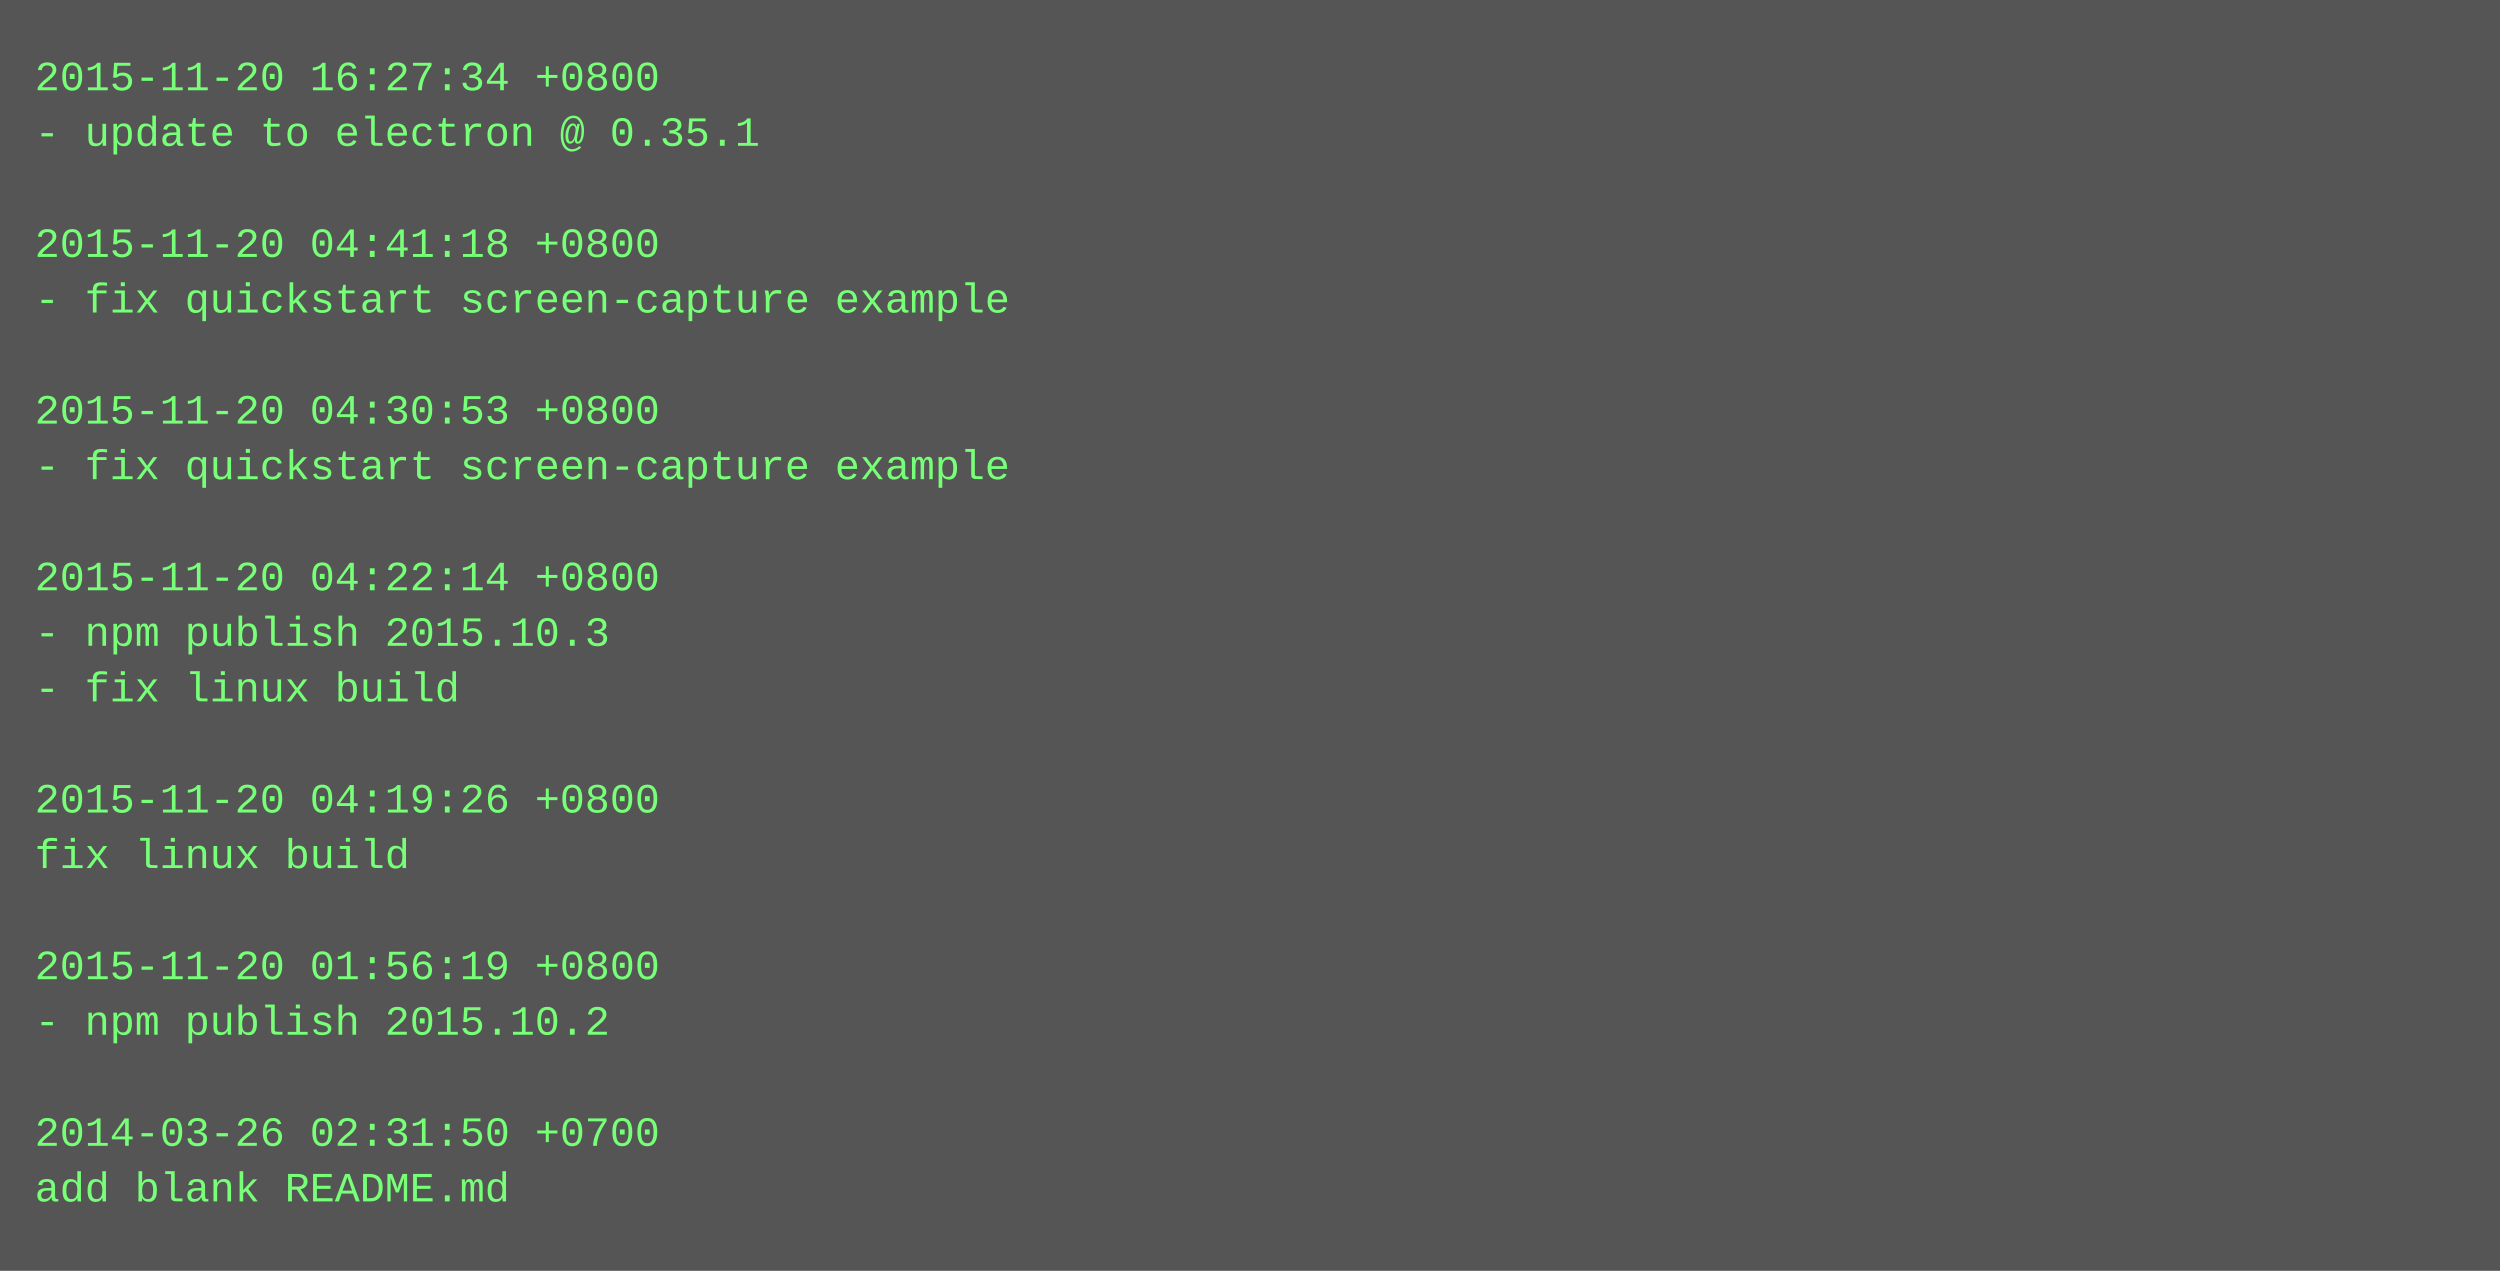
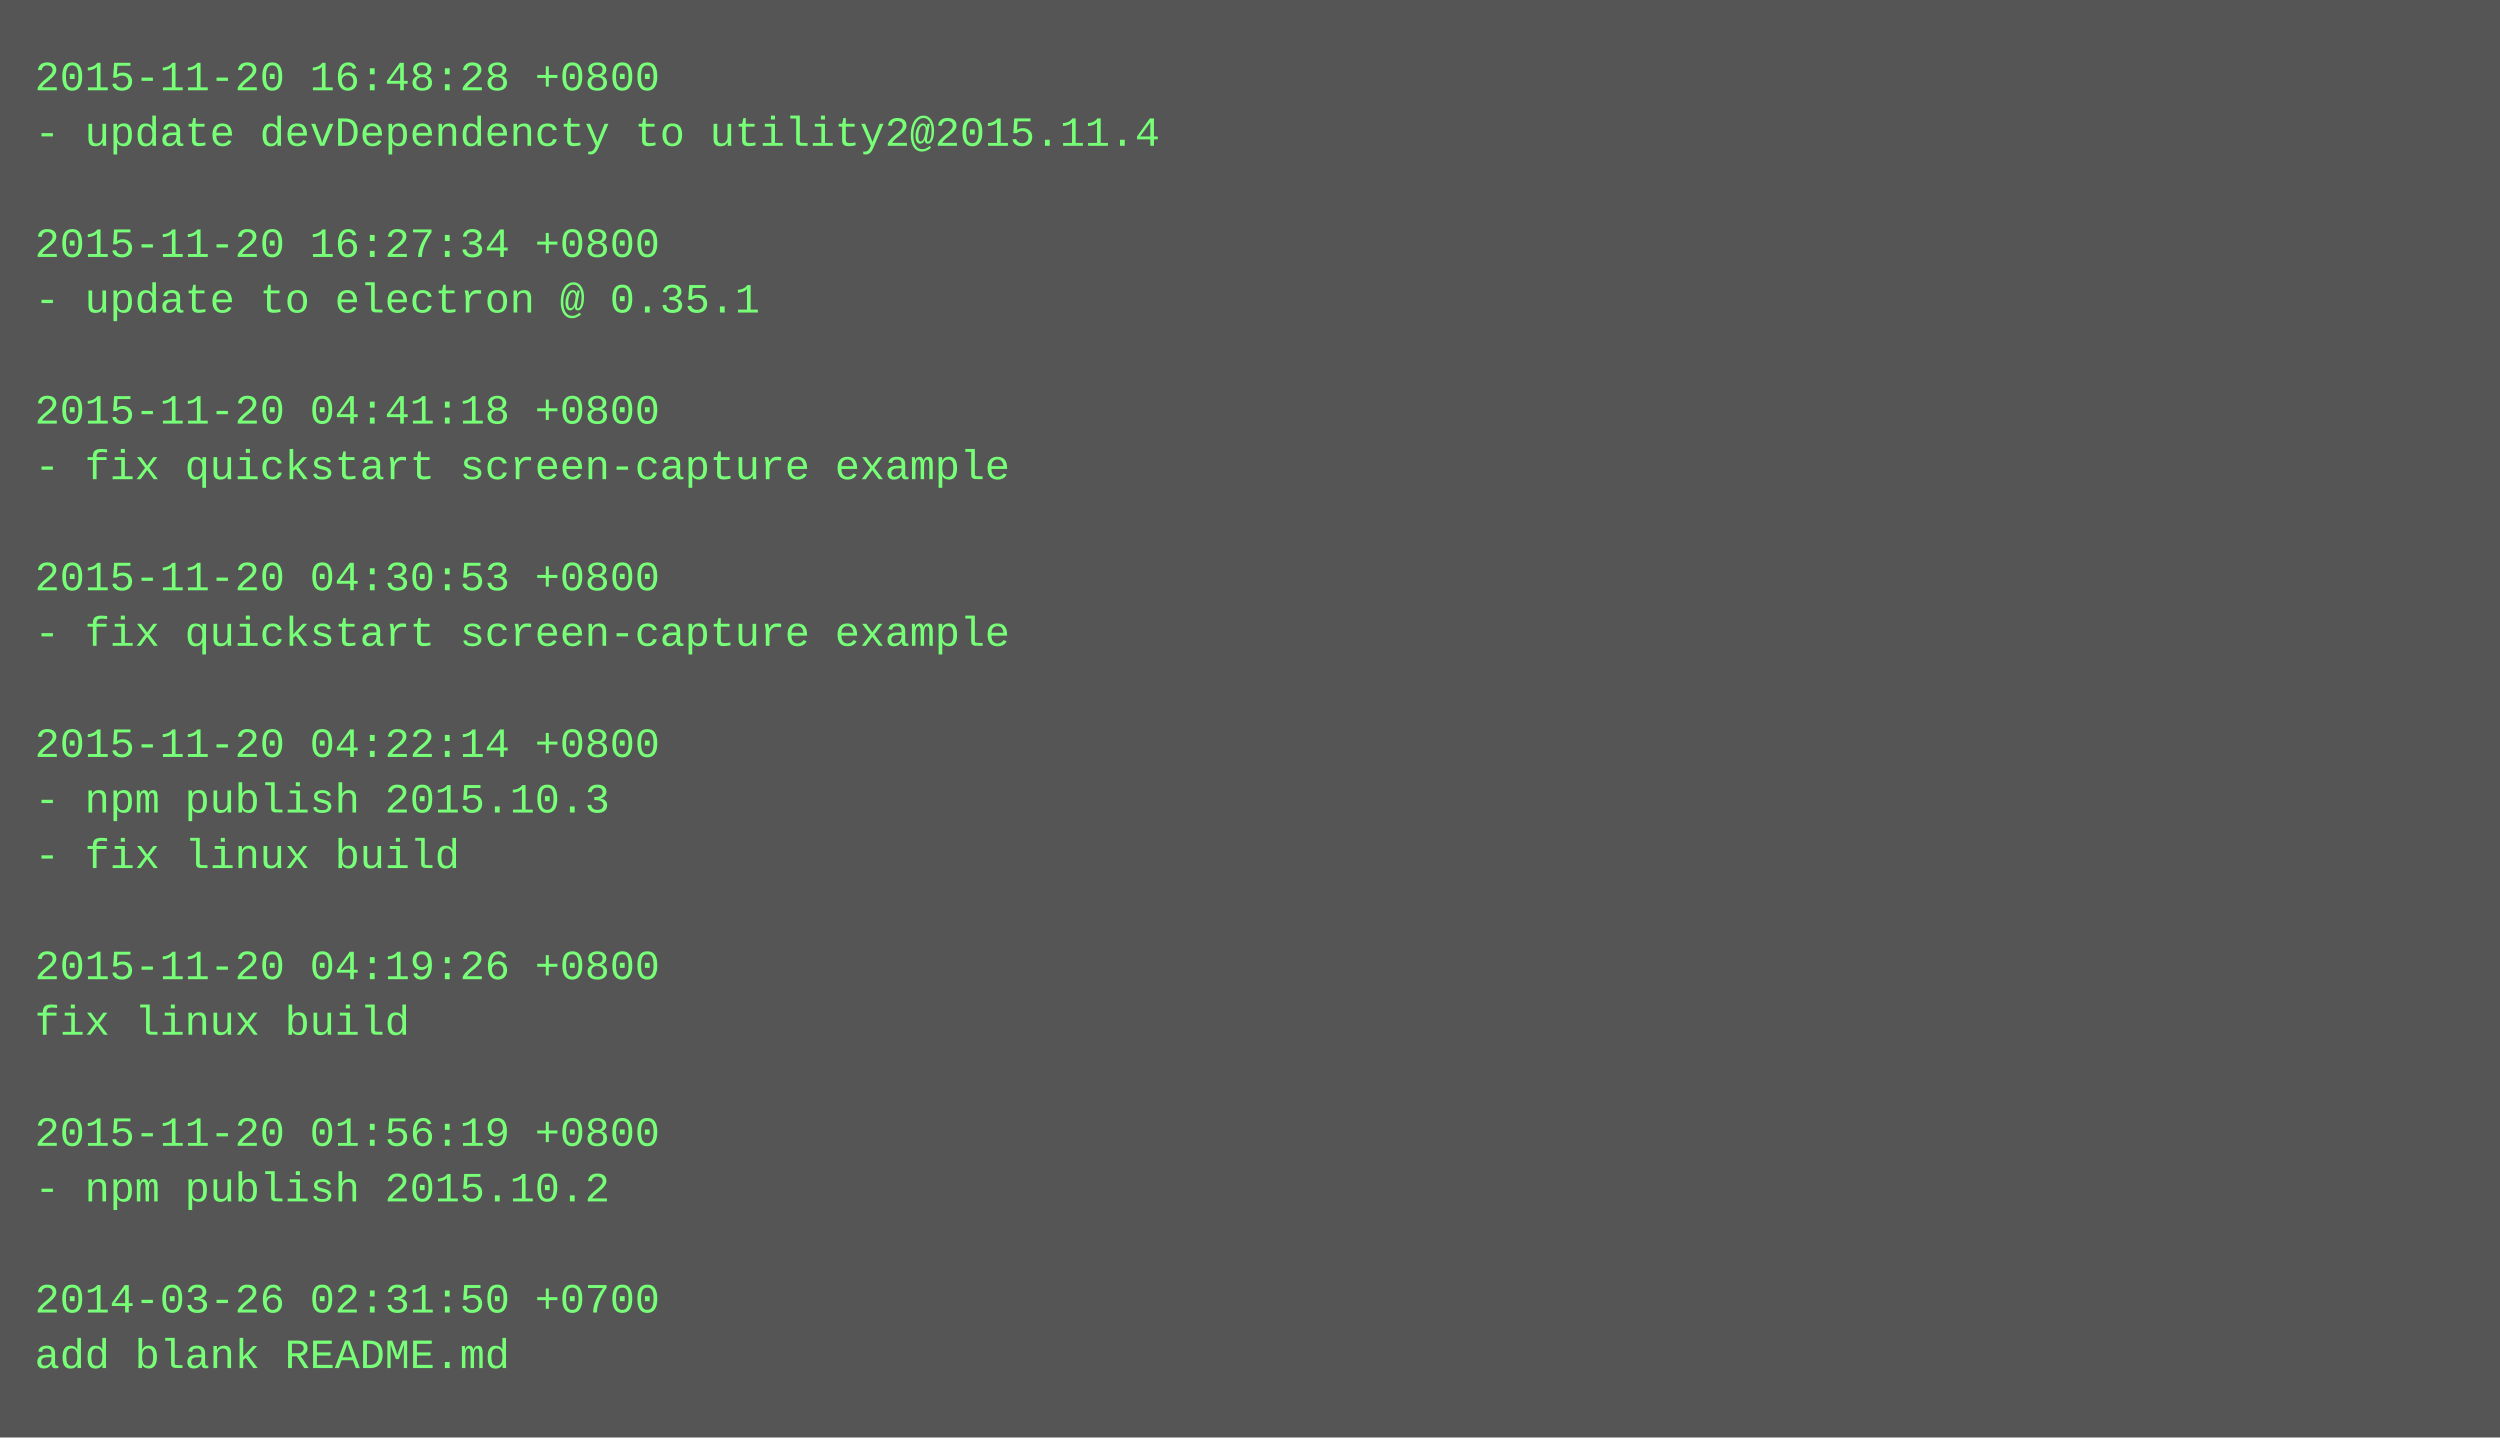
- <svg xmlns="http://www.w3.org/2000/svg" height="366" width="720">
-   <rect height="366" fill="#555" width="720" />
+ <svg xmlns="http://www.w3.org/2000/svg" height="414" width="720">
+   <rect height="414" fill="#555" width="720" />
  <text fill="#7f7" font-family="Courier New" font-size="12" xml:space="preserve">
-     <tspan x="10" y="26">2015-11-20 16:27:34 +0800</tspan>
-     <tspan x="10" y="42">- update to electron @ 0.35.1</tspan>
+     <tspan x="10" y="26">2015-11-20 16:48:28 +0800</tspan>
+     <tspan x="10" y="42">- update devDependencty to utility2@2015.11.4</tspan>
    <tspan x="10" y="58" />
-     <tspan x="10" y="74">2015-11-20 04:41:18 +0800</tspan>
-     <tspan x="10" y="90">- fix quickstart screen-capture example</tspan>
+     <tspan x="10" y="74">2015-11-20 16:27:34 +0800</tspan>
+     <tspan x="10" y="90">- update to electron @ 0.35.1</tspan>
    <tspan x="10" y="106" />
-     <tspan x="10" y="122">2015-11-20 04:30:53 +0800</tspan>
+     <tspan x="10" y="122">2015-11-20 04:41:18 +0800</tspan>
    <tspan x="10" y="138">- fix quickstart screen-capture example</tspan>
    <tspan x="10" y="154" />
-     <tspan x="10" y="170">2015-11-20 04:22:14 +0800</tspan>
-     <tspan x="10" y="186">- npm publish 2015.10.3</tspan>
-     <tspan x="10" y="202">- fix linux build</tspan>
-     <tspan x="10" y="218" />
-     <tspan x="10" y="234">2015-11-20 04:19:26 +0800</tspan>
-     <tspan x="10" y="250">fix linux build</tspan>
+     <tspan x="10" y="170">2015-11-20 04:30:53 +0800</tspan>
+     <tspan x="10" y="186">- fix quickstart screen-capture example</tspan>
+     <tspan x="10" y="202" />
+     <tspan x="10" y="218">2015-11-20 04:22:14 +0800</tspan>
+     <tspan x="10" y="234">- npm publish 2015.10.3</tspan>
+     <tspan x="10" y="250">- fix linux build</tspan>
    <tspan x="10" y="266" />
-     <tspan x="10" y="282">2015-11-20 01:56:19 +0800</tspan>
-     <tspan x="10" y="298">- npm publish 2015.10.2</tspan>
+     <tspan x="10" y="282">2015-11-20 04:19:26 +0800</tspan>
+     <tspan x="10" y="298">fix linux build</tspan>
    <tspan x="10" y="314" />
-     <tspan x="10" y="330">2014-03-26 02:31:50 +0700</tspan>
-     <tspan x="10" y="346">add blank README.md</tspan>
+     <tspan x="10" y="330">2015-11-20 01:56:19 +0800</tspan>
+     <tspan x="10" y="346">- npm publish 2015.10.2</tspan>
+     <tspan x="10" y="362" />
+     <tspan x="10" y="378">2014-03-26 02:31:50 +0700</tspan>
+     <tspan x="10" y="394">add blank README.md</tspan>
  </text>
</svg>
